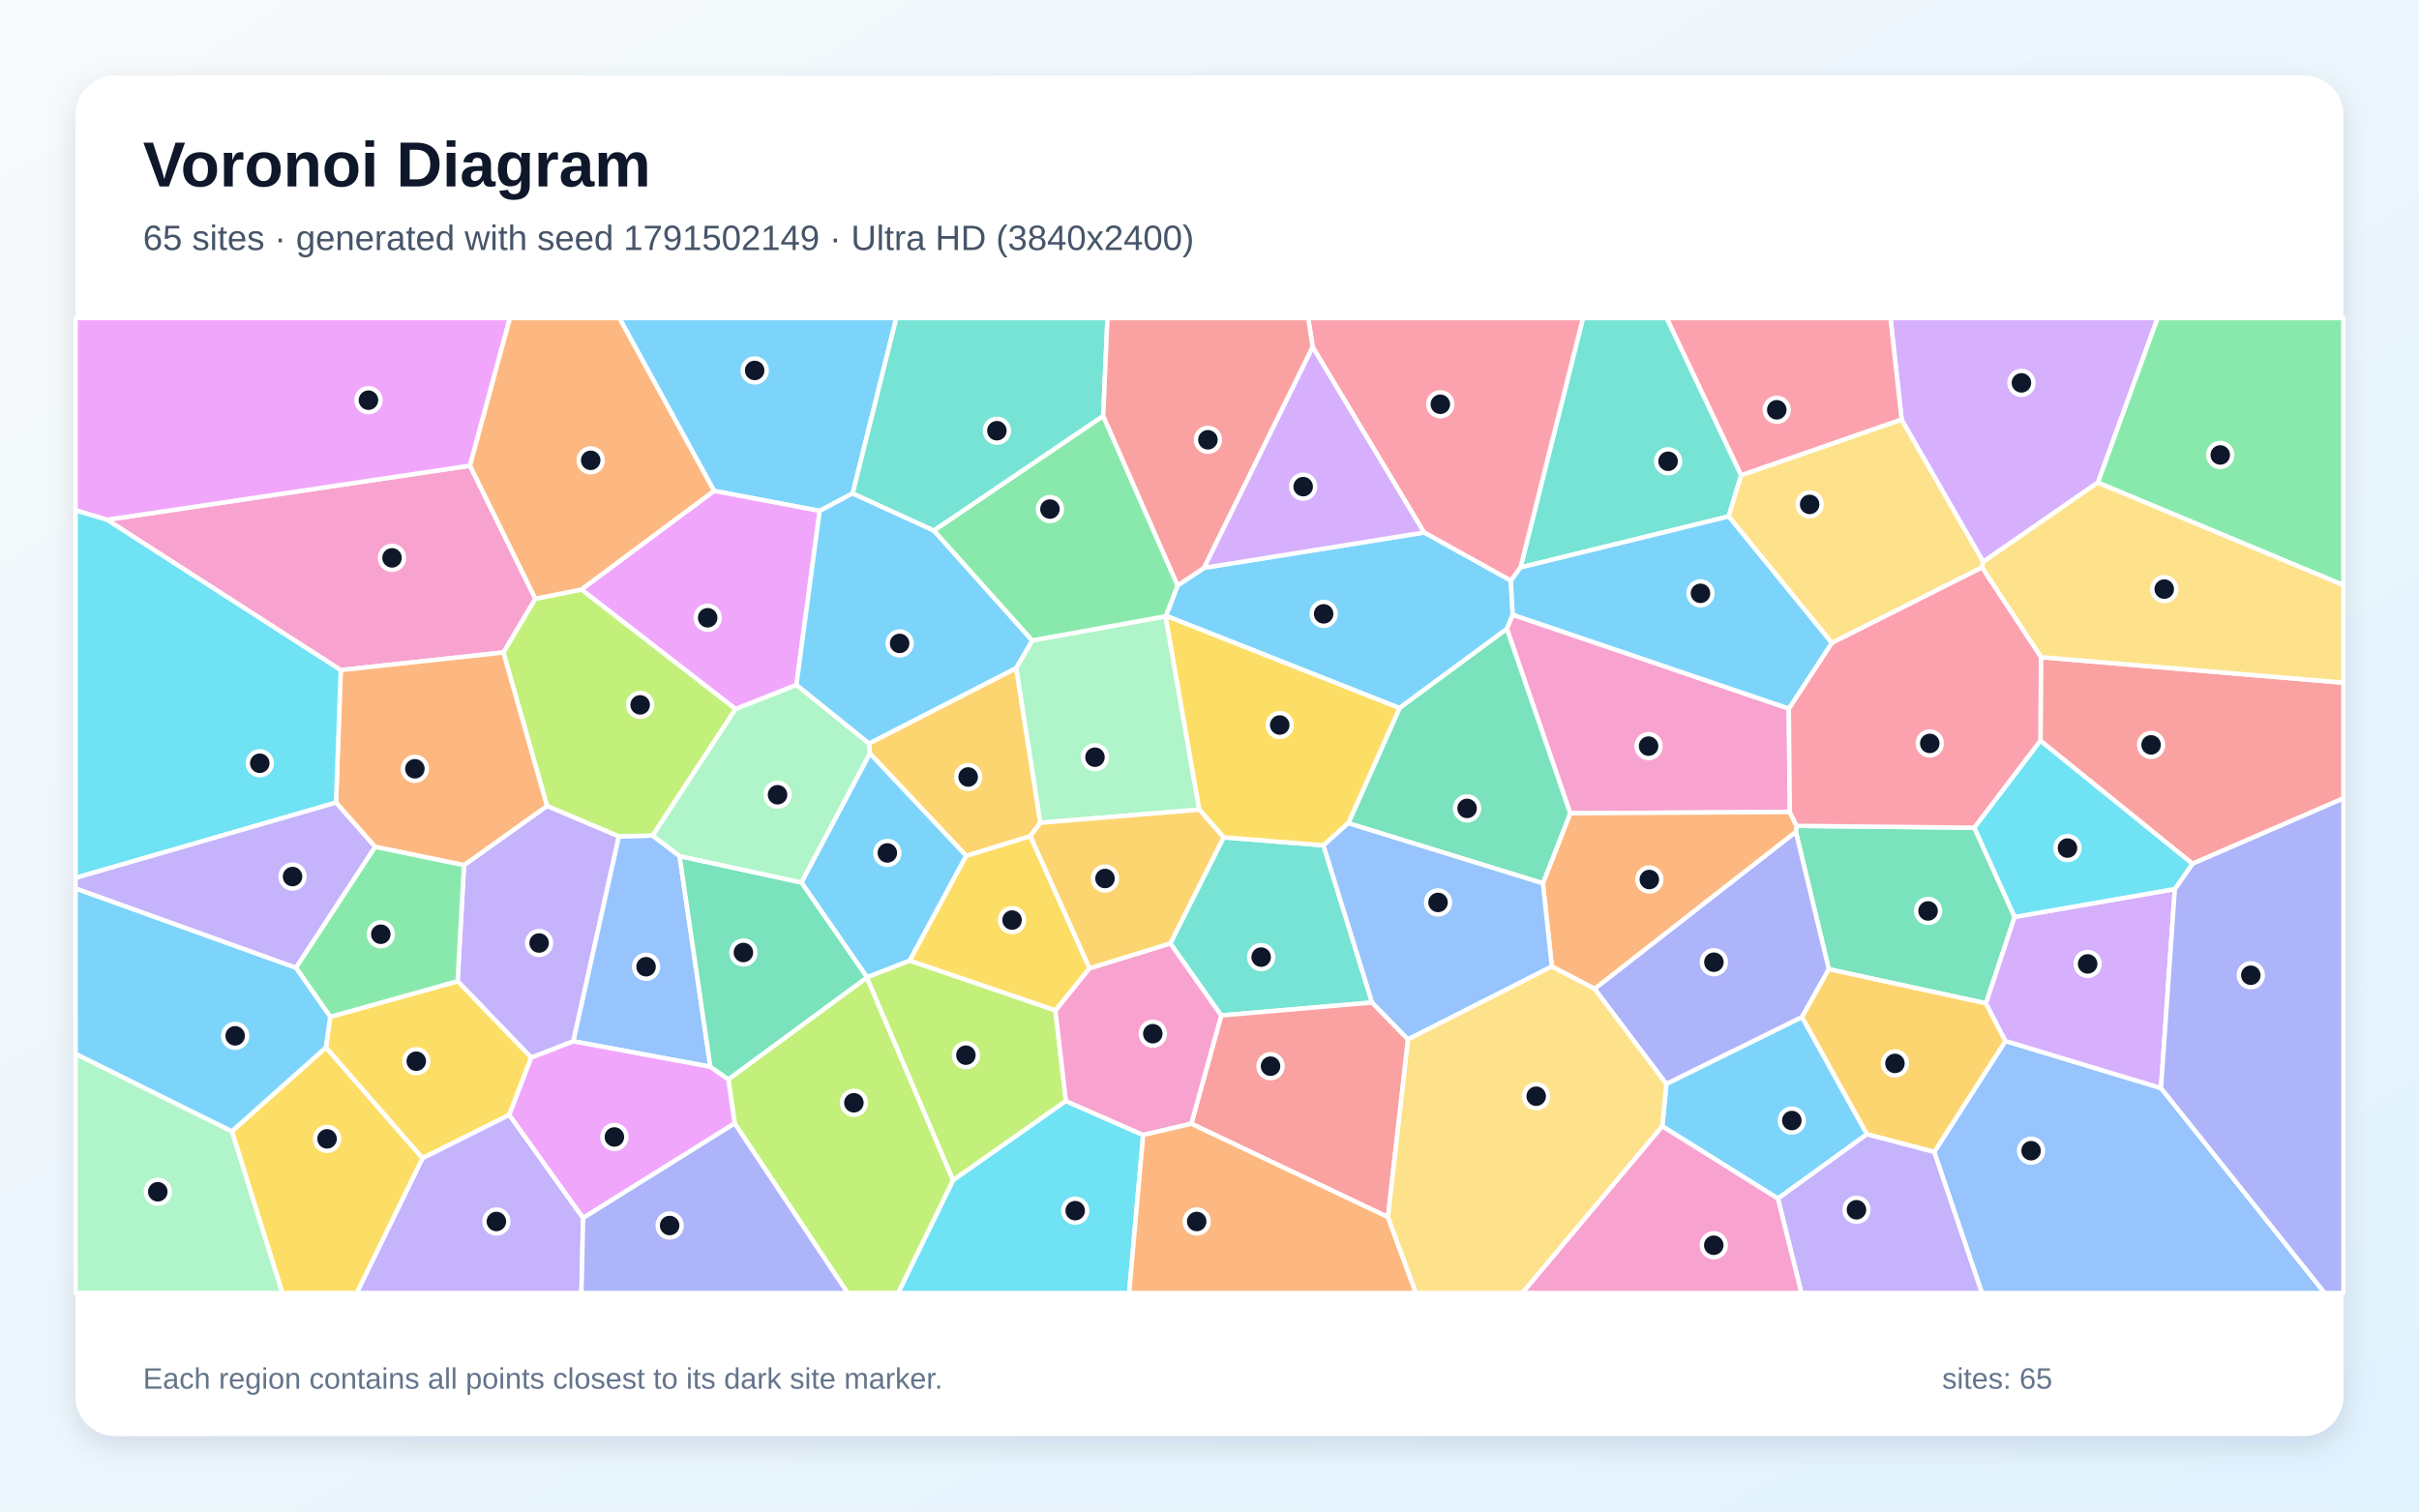
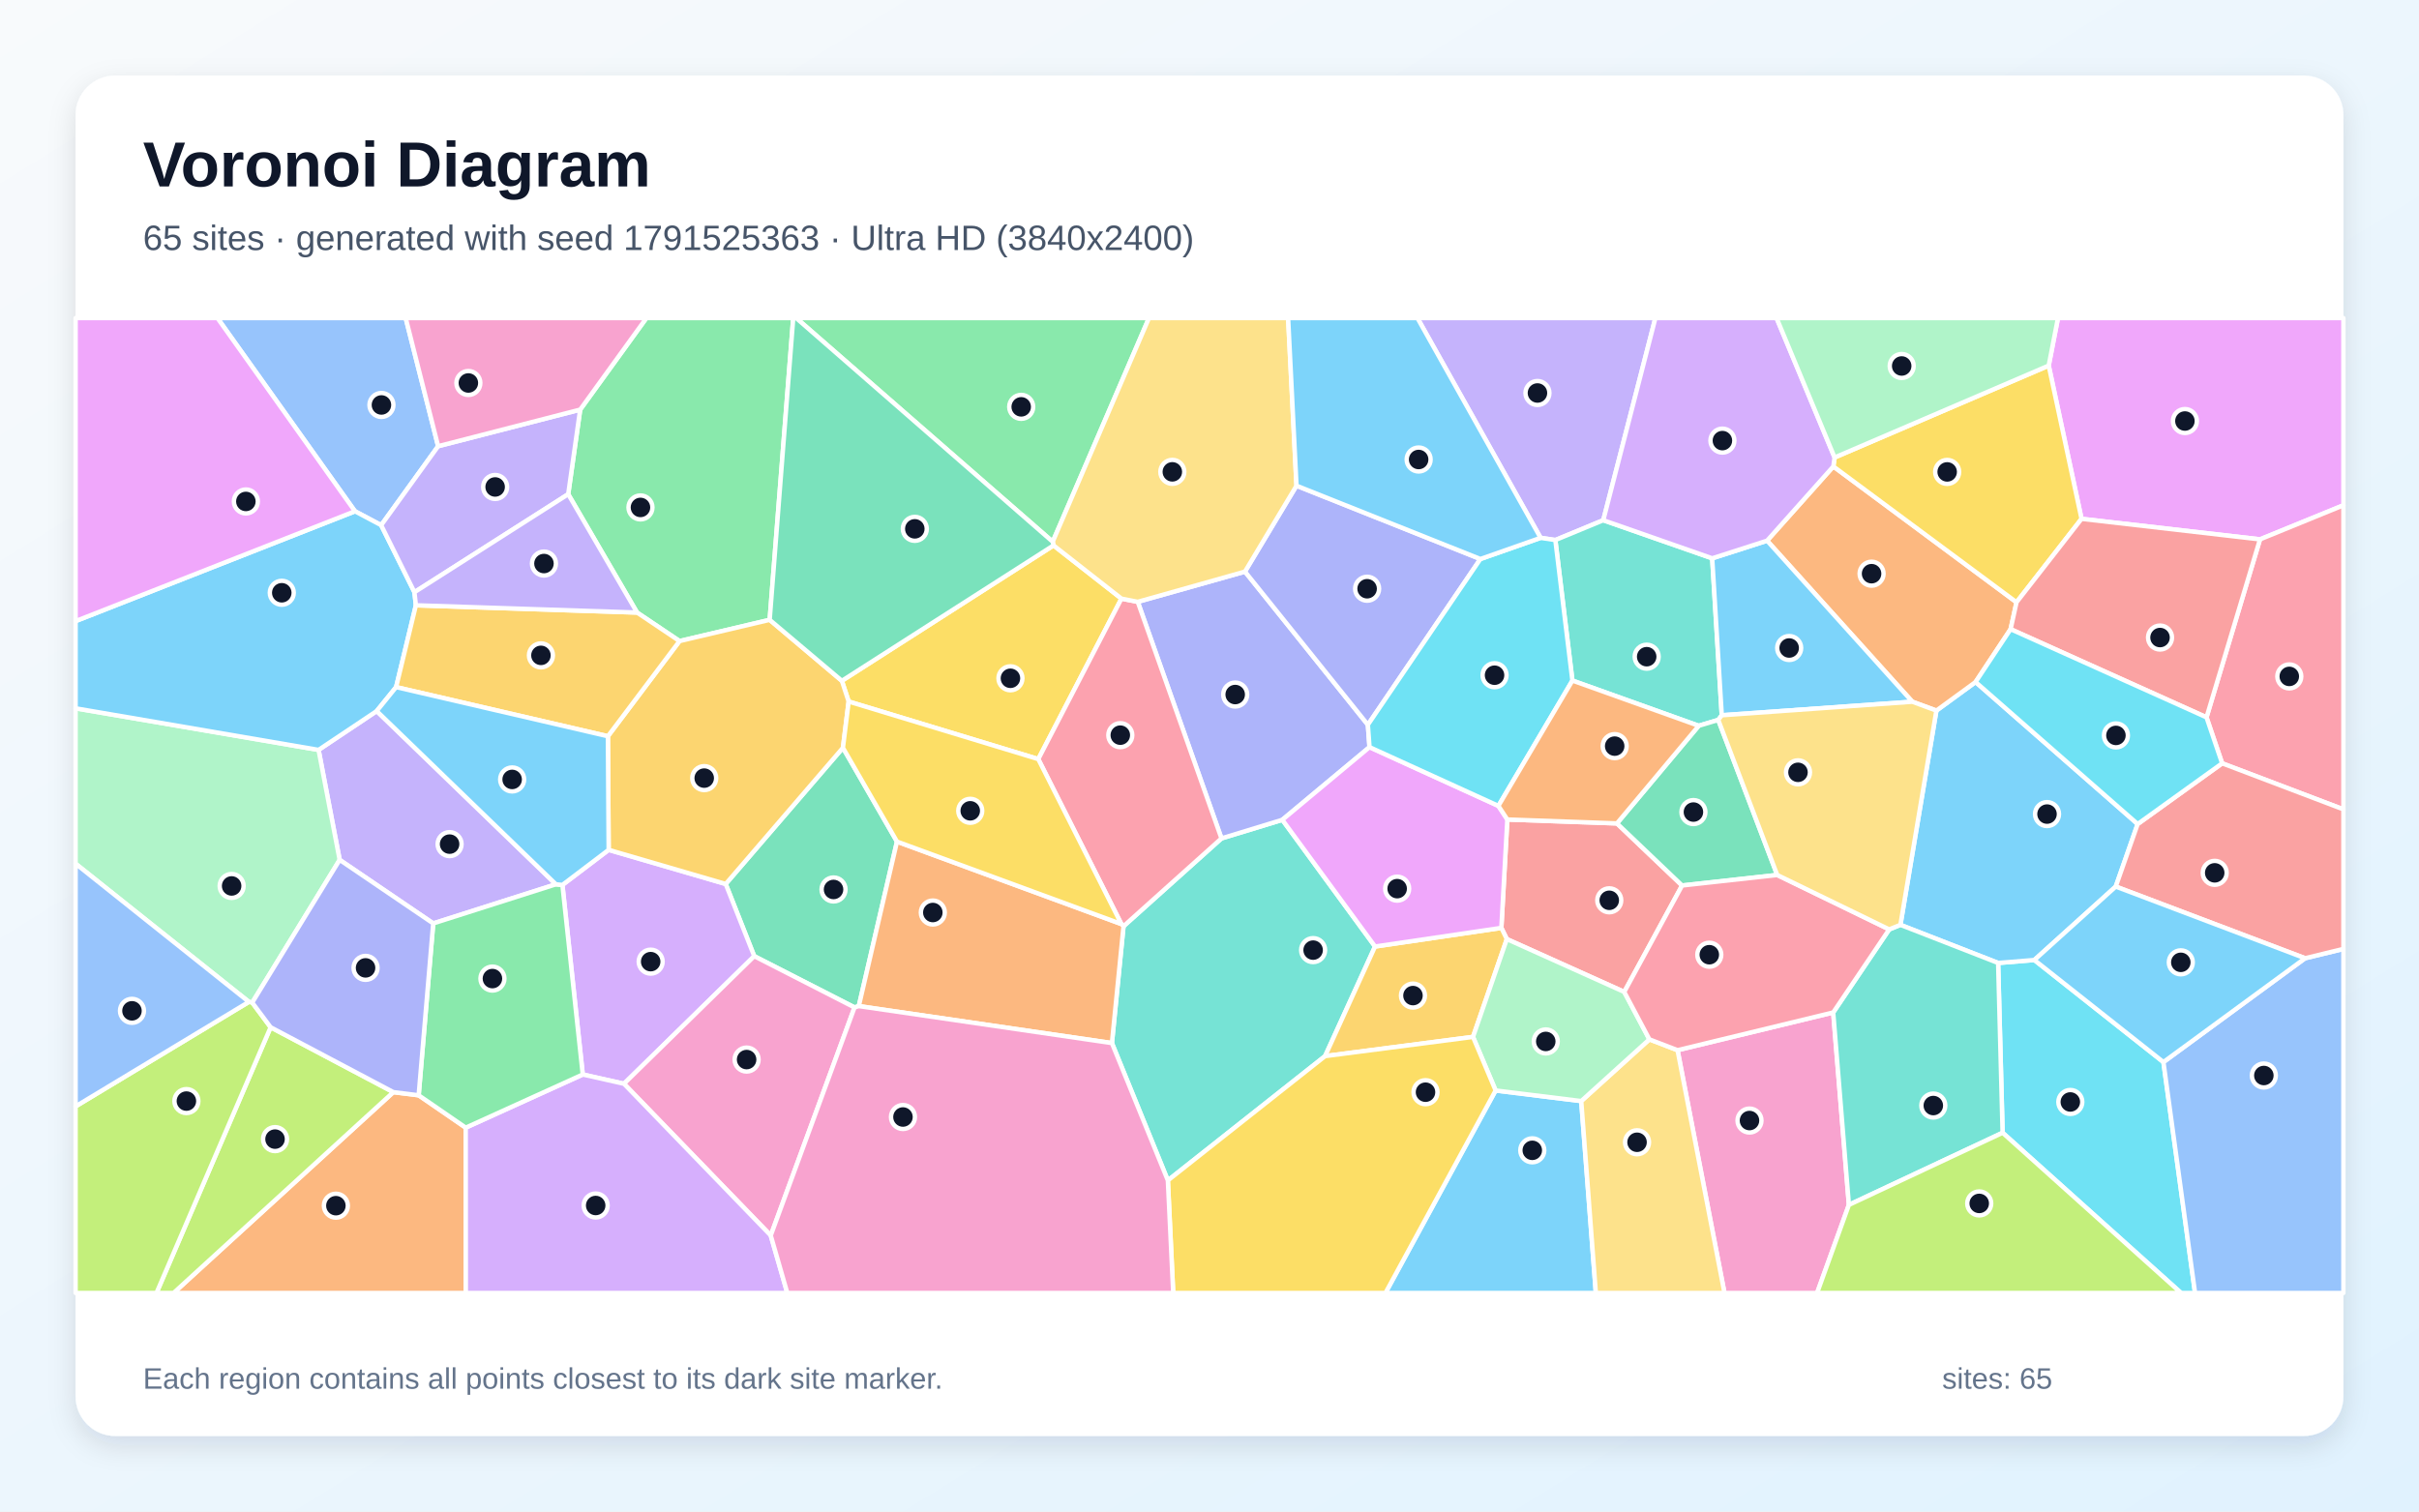
<svg xmlns="http://www.w3.org/2000/svg" width="3840" height="2400" viewBox="0 0 3840 2400" role="img" aria-labelledby="title description">
  <defs>
    <linearGradient id="background" x1="0" y1="0" x2="1" y2="1">
      <stop stop-color="#F8FAFC" />
      <stop offset="1" stop-color="#E0F2FE" />
    </linearGradient>
    <filter id="shadow" x="-5%" y="-5%" width="110%" height="110%">
      <feDropShadow dx="0" dy="15" stdDeviation="22" flood-color="#0F172A" flood-opacity=".12" />
    </filter>
  </defs>
  <rect width="3840" height="2400" fill="url(#background)" />
  <rect x="120" y="120" width="3600" height="2160" rx="63" fill="#FFFFFF" filter="url(#shadow)" />
  <g font-family="Arial, sans-serif">
    <text x="227" y="296" font-size="101" font-weight="700" fill="#0F172A">Voronoi Diagram</text>
-     <text x="227" y="397" font-size="56" fill="#475569">65 sites · generated with seed 1791502149 · Ultra HD (3840x2400)</text>
+     <text x="227" y="397" font-size="56" fill="#475569">65 sites · generated with seed 1791525363 · Ultra HD (3840x2400)</text>
  </g>
  <g stroke="#FFFFFF" stroke-width="7" stroke-linejoin="round">
-     <polygon points="1353.6,783.4 1301.2,811.2 1133.5,779.4 983.1,505.0 1422.8,505.0" fill="#38BDF8" fill-opacity="0.65" />
-     <polygon points="982.5,1327.9 910.2,1653.4 843.3,1679.3 726.4,1558.0 736.6,1373.7 868.5,1279.6" fill="#A78BFA" fill-opacity="0.65" />
-     <polygon points="849.9,950.7 799.3,1036.0 540.9,1064.0 169.8,825.3 746.1,739.4" fill="#F472B6" fill-opacity="0.65" />
-     <polygon points="868.5,1279.6 736.6,1373.7 595.3,1344.6 533.4,1274.4 540.9,1064.0 799.3,1036.0" fill="#FB923C" fill-opacity="0.65" />
-     <polygon points="517.3,1663.2 524.2,1614.5 726.4,1558.0 843.3,1679.3 808.5,1770.2 670.6,1839.1" fill="#FACC15" fill-opacity="0.65" />
-     <polygon points="524.2,1614.5 469.7,1536.5 595.3,1344.6 736.6,1373.7 726.4,1558.0" fill="#4ADE80" fill-opacity="0.65" />
-     <polygon points="2764.0,754.5 2744.1,820.0 2413.7,901.0 2512.8,505.0 2645.9,505.0" fill="#2DD4BF" fill-opacity="0.65" />
-     <polygon points="3070.4,1829.1 3183.5,1652.9 3430.4,1727.6 3690.3,2053.0 3146.1,2053.0" fill="#60A5FA" fill-opacity="0.65" />
-     <polygon points="746.1,739.4 169.8,825.3 120.0,810.4 120.0,505.0 809.5,505.0" fill="#E879F9" fill-opacity="0.65" />
-     <polygon points="3198.1,1455.9 3152.6,1593.1 2903.1,1538.9 2850.8,1320.7 2851.9,1311.3 3134.2,1314.2" fill="#34D399" fill-opacity="0.65" />
-     <polygon points="3480.3,1371.5 3239.1,1176.2 3239.9,1043.4 3720.0,1084.0 3720.0,1267.7" fill="#F87171" fill-opacity="0.65" />
-     <polygon points="2645.2,1721.2 2531.2,1570.0 2850.8,1320.7 2903.1,1538.9 2860.5,1615.1" fill="#818CF8" fill-opacity="0.65" />
-     <polygon points="2963.5,1801.0 2860.5,1615.1 2903.1,1538.9 3152.6,1593.1 3183.5,1652.9 3070.4,1829.1" fill="#FBBF24" fill-opacity="0.65" />
-     <polygon points="1375.9,1552.2 1376.2,1551.6 1444.2,1525.2 1675.4,1604.2 1692.0,1748.3 1512.8,1874.2" fill="#A3E635" fill-opacity="0.65" />
-     <polygon points="3452.4,1411.6 3430.4,1727.6 3183.5,1652.9 3152.6,1593.1 3198.1,1455.9" fill="#C084FC" fill-opacity="0.65" />
-     <polygon points="2413.7,901.0 2398.4,922.1 2260.6,845.5 2083.8,551.2 2076.7,505.0 2512.8,505.0" fill="#FB7185" fill-opacity="0.65" />
-     <polygon points="1512.8,1874.2 1692.0,1748.3 1814.7,1802.1 1792.4,2053.0 1425.6,2053.0" fill="#22D3EE" fill-opacity="0.65" />
-     <polygon points="1850.3,978.5 1903.8,1285.6 1651.3,1306.4 1613.0,1060.8 1638.6,1016.9" fill="#86EFAC" fill-opacity="0.65" />
-     <polygon points="3018.7,666.0 3148.4,892.0 3146.3,901.1 2907.8,1020.9 2744.1,820.0 2764.0,754.5" fill="#FCD34D" fill-opacity="0.65" />
-     <polygon points="2401.3,976.0 2392.1,998.6 2221.6,1124.3 1850.9,977.8 1869.4,929.6 1911.4,901.6 2260.6,845.5 2398.4,922.1" fill="#38BDF8" fill-opacity="0.65" />
-     <polygon points="2638.8,1788.3 2645.2,1721.2 2860.5,1615.1 2963.5,1801.0 2822.3,1903.1" fill="#38BDF8" fill-opacity="0.65" />
-     <polygon points="670.6,1839.1 808.5,1770.2 925.7,1933.9 923.0,2053.0 566.2,2053.0" fill="#A78BFA" fill-opacity="0.65" />
-     <polygon points="2839.6,1125.1 2841.2,1289.3 2492.6,1291.3 2392.1,998.6 2401.3,976.0" fill="#F472B6" fill-opacity="0.65" />
-     <polygon points="2463.5,1534.7 2449.2,1402.5 2492.6,1291.3 2841.2,1289.3 2851.9,1311.3 2850.8,1320.7 2531.2,1570.0" fill="#FB923C" fill-opacity="0.65" />
-     <polygon points="368.0,1796.3 517.3,1663.2 670.6,1839.1 566.2,2053.0 448.1,2053.0" fill="#FACC15" fill-opacity="0.65" />
-     <polygon points="3330.0,766.3 3424.8,505.0 3720.0,505.0 3720.0,929.1" fill="#4ADE80" fill-opacity="0.65" />
-     <polygon points="2178.1,1591.8 1938.6,1612.4 1857.7,1497.9 1942.4,1329.5 2100.9,1342.2" fill="#2DD4BF" fill-opacity="0.65" />
-     <polygon points="1036.1,1326.7 1078.8,1359.3 1127.7,1693.8 910.2,1653.4 982.5,1327.9" fill="#60A5FA" fill-opacity="0.65" />
-     <polygon points="1264.2,1087.7 1167.6,1125.9 922.8,936.0 1133.5,779.4 1301.2,811.2" fill="#E879F9" fill-opacity="0.65" />
-     <polygon points="2140.3,1307.1 2221.6,1124.3 2392.1,998.6 2492.6,1291.3 2449.2,1402.5" fill="#34D399" fill-opacity="0.65" />
-     <polygon points="2203.3,1932.6 1891.1,1784.3 1938.6,1612.4 2178.1,1591.8 2235.2,1650.3" fill="#F87171" fill-opacity="0.65" />
-     <polygon points="3430.4,1727.6 3452.4,1411.6 3480.3,1371.5 3720.0,1267.7 3720.0,2053.0 3690.3,2053.0" fill="#818CF8" fill-opacity="0.65" />
-     <polygon points="1379.3,1180.6 1613.0,1060.8 1651.3,1306.4 1635.5,1327.8 1533.8,1359.0 1380.8,1196.2" fill="#FBBF24" fill-opacity="0.65" />
-     <polygon points="1166.2,1783.8 1156.2,1713.7 1375.9,1552.2 1512.8,1874.2 1425.6,2053.0 1345.5,2053.0" fill="#A3E635" fill-opacity="0.65" />
-     <polygon points="3330.0,766.3 3148.4,892.0 3018.7,666.0 3001.0,505.0 3424.8,505.0" fill="#C084FC" fill-opacity="0.65" />
-     <polygon points="3018.7,666.0 2764.0,754.5 2645.9,505.0 3001.0,505.0" fill="#FB7185" fill-opacity="0.65" />
-     <polygon points="120.0,1393.9 120.0,810.4 169.8,825.3 540.9,1064.0 533.4,1274.4" fill="#22D3EE" fill-opacity="0.65" />
-     <polygon points="120.0,1673.2 368.0,1796.3 448.1,2053.0 120.0,2053.0" fill="#86EFAC" fill-opacity="0.65" />
-     <polygon points="3239.9,1043.4 3146.3,901.1 3148.4,892.0 3330.0,766.3 3720.0,929.1 3720.0,1084.0" fill="#FCD34D" fill-opacity="0.65" />
-     <polygon points="1272.1,1401.2 1380.8,1196.2 1533.8,1359.0 1444.2,1525.2 1376.2,1551.6" fill="#38BDF8" fill-opacity="0.65" />
-     <polygon points="1482.4,842.3 1638.6,1016.9 1613.0,1060.8 1379.3,1180.6 1264.2,1087.7 1301.2,811.2 1353.6,783.4" fill="#38BDF8" fill-opacity="0.65" />
-     <polygon points="2822.3,1903.1 2963.5,1801.0 3070.4,1829.1 3146.1,2053.0 2859.6,2053.0" fill="#A78BFA" fill-opacity="0.65" />
-     <polygon points="1729.3,1537.5 1857.7,1497.9 1938.6,1612.4 1891.1,1784.3 1814.7,1802.1 1692.0,1748.3 1675.4,1604.2" fill="#F472B6" fill-opacity="0.65" />
-     <polygon points="1814.7,1802.1 1891.1,1784.3 2203.3,1932.6 2247.7,2053.0 1792.4,2053.0" fill="#FB923C" fill-opacity="0.65" />
-     <polygon points="2140.3,1307.1 2100.9,1342.2 1942.4,1329.5 1903.8,1285.6 1850.3,978.5 1850.9,977.8 2221.6,1124.3" fill="#FACC15" fill-opacity="0.65" />
-     <polygon points="1751.3,660.3 1869.4,929.6 1850.9,977.8 1850.3,978.5 1638.6,1016.9 1482.4,842.3" fill="#4ADE80" fill-opacity="0.65" />
-     <polygon points="1751.3,660.3 1482.4,842.3 1353.6,783.4 1422.8,505.0 1758.0,505.0" fill="#2DD4BF" fill-opacity="0.65" />
-     <polygon points="2235.2,1650.3 2178.1,1591.8 2100.9,1342.2 2140.3,1307.1 2449.2,1402.5 2463.5,1534.7" fill="#60A5FA" fill-opacity="0.65" />
-     <polygon points="925.7,1933.9 808.5,1770.2 843.3,1679.3 910.2,1653.4 1127.7,1693.8 1156.2,1713.7 1166.2,1783.8" fill="#E879F9" fill-opacity="0.65" />
-     <polygon points="1156.2,1713.7 1127.7,1693.8 1078.8,1359.3 1272.1,1401.2 1376.2,1551.6 1375.9,1552.2" fill="#34D399" fill-opacity="0.65" />
-     <polygon points="2083.8,551.2 1911.4,901.6 1869.4,929.6 1751.3,660.3 1758.0,505.0 2076.7,505.0" fill="#F87171" fill-opacity="0.65" />
-     <polygon points="925.7,1933.9 1166.2,1783.8 1345.5,2053.0 923.0,2053.0" fill="#818CF8" fill-opacity="0.65" />
-     <polygon points="1942.4,1329.5 1857.7,1497.9 1729.3,1537.5 1635.5,1327.8 1651.3,1306.4 1903.8,1285.6" fill="#FBBF24" fill-opacity="0.65" />
-     <polygon points="922.8,936.0 1167.6,1125.9 1036.1,1326.7 982.5,1327.9 868.5,1279.6 799.3,1036.0 849.9,950.7" fill="#A3E635" fill-opacity="0.65" />
-     <polygon points="1911.4,901.6 2083.8,551.2 2260.6,845.5" fill="#C084FC" fill-opacity="0.65" />
-     <polygon points="2841.2,1289.3 2839.6,1125.1 2907.8,1020.9 3146.3,901.1 3239.9,1043.4 3239.1,1176.2 3134.2,1314.2 2851.9,1311.3" fill="#FB7185" fill-opacity="0.65" />
-     <polygon points="3452.4,1411.6 3198.1,1455.9 3134.2,1314.2 3239.1,1176.2 3480.3,1371.5" fill="#22D3EE" fill-opacity="0.65" />
-     <polygon points="1167.6,1125.9 1264.2,1087.7 1379.3,1180.6 1380.8,1196.2 1272.1,1401.2 1078.8,1359.3 1036.1,1326.7" fill="#86EFAC" fill-opacity="0.65" />
-     <polygon points="2203.3,1932.6 2235.2,1650.3 2463.5,1534.7 2531.2,1570.0 2645.2,1721.2 2638.8,1788.3 2416.7,2053.0 2247.7,2053.0" fill="#FCD34D" fill-opacity="0.65" />
-     <polygon points="368.0,1796.3 120.0,1673.2 120.0,1410.6 469.7,1536.5 524.2,1614.5 517.3,1663.2" fill="#38BDF8" fill-opacity="0.65" />
-     <polygon points="2907.8,1020.9 2839.6,1125.1 2401.3,976.0 2398.4,922.1 2413.7,901.0 2744.1,820.0" fill="#38BDF8" fill-opacity="0.65" />
-     <polygon points="469.7,1536.5 120.0,1410.6 120.0,1393.9 533.4,1274.4 595.3,1344.6" fill="#A78BFA" fill-opacity="0.65" />
-     <polygon points="2638.8,1788.3 2822.3,1903.1 2859.6,2053.0 2416.7,2053.0" fill="#F472B6" fill-opacity="0.65" />
-     <polygon points="922.8,936.0 849.9,950.7 746.1,739.4 809.5,505.0 983.1,505.0 1133.5,779.4" fill="#FB923C" fill-opacity="0.65" />
-     <polygon points="1729.3,1537.5 1675.4,1604.2 1444.2,1525.2 1533.8,1359.0 1635.5,1327.8" fill="#FACC15" fill-opacity="0.65" />
+     <polygon points="2374.2,1731.5 2510.1,1748.3 2533.3,2053.0 2199.3,2053.0" fill="#38BDF8" fill-opacity="0.65" />
+     <polygon points="882.5,1404.1 687.7,1466.2 539.2,1365.3 505.7,1190.7 598.0,1129.0" fill="#A78BFA" fill-opacity="0.65" />
+     <polygon points="2663.0,1667.5 2910.1,1607.6 2935.0,1913.1 2884.5,2053.0 2737.5,2053.0" fill="#F472B6" fill-opacity="0.65" />
+     <polygon points="624.4,1734.1 664.6,1739.1 739.3,1790.5 739.5,2053.0 275.5,2053.0" fill="#FB923C" fill-opacity="0.65" />
+     <polygon points="1672.4,866.0 1780.2,950.5 1648.2,1205.3 1347.2,1113.9 1336.4,1081.0" fill="#FACC15" fill-opacity="0.65" />
+     <polygon points="1221.8,984.2 1078.7,1017.9 1011.3,972.6 902.0,784.7 921.0,650.4 1026.1,505.0 1259.2,505.0" fill="#4ADE80" fill-opacity="0.65" />
+     <polygon points="1853.9,1874.3 1765.1,1656.2 1783.5,1470.7 1939.0,1331.2 2035.6,1301.7 2182.8,1502.9 2103.5,1676.9" fill="#2DD4BF" fill-opacity="0.65" />
+     <polygon points="695.5,708.5 605.1,833.9 563.5,811.8 345.2,505.0 644.0,505.0" fill="#60A5FA" fill-opacity="0.65" />
+     <polygon points="3587.6,856.4 3304.3,823.8 3252.2,580.5 3266.9,505.0 3720.0,505.0 3720.0,802.3" fill="#E879F9" fill-opacity="0.65" />
+     <polygon points="1423.9,1336.3 1363.3,1597.5 1356.5,1599.6 1197.3,1518.2 1152.0,1403.6 1338.1,1187.3" fill="#34D399" fill-opacity="0.65" />
+     <polygon points="2392.8,1301.2 2566.8,1307.4 2670.2,1406.0 2578.4,1575.0 2392.0,1491.1 2383.3,1473.3" fill="#F87171" fill-opacity="0.65" />
+     <polygon points="1976.3,907.6 2171.4,1150.8 2174.0,1186.3 2035.6,1301.7 1939.0,1331.2 1806.1,955.6" fill="#818CF8" fill-opacity="0.65" />
+     <polygon points="2103.5,1676.9 2182.8,1502.9 2383.3,1473.3 2392.0,1491.1 2338.3,1646.4" fill="#FBBF24" fill-opacity="0.65" />
+     <polygon points="429.6,1631.1 624.4,1734.1 275.5,2053.0 248.4,2053.0" fill="#A3E635" fill-opacity="0.65" />
+     <polygon points="990.5,1720.8 925.1,1706.1 892.8,1405.1 966.2,1349.4 1152.0,1403.6 1197.3,1518.2" fill="#C084FC" fill-opacity="0.65" />
+     <polygon points="3527.5,1212.0 3502.7,1139.0 3587.6,856.4 3720.0,802.3 3720.0,1285.1" fill="#FB7185" fill-opacity="0.65" />
+     <polygon points="3179.0,1798.6 3171.9,1529.0 3229.4,1524.3 3434.3,1686.4 3484.5,2053.0 3462.3,2053.0" fill="#22D3EE" fill-opacity="0.65" />
+     <polygon points="400.4,1591.9 395.1,1590.8 120.0,1371.4 120.0,1124.7 505.7,1190.7 539.2,1365.3" fill="#86EFAC" fill-opacity="0.65" />
+     <polygon points="2510.1,1748.3 2618.3,1650.3 2663.0,1667.5 2737.5,2053.0 2533.3,2053.0" fill="#FCD34D" fill-opacity="0.65" />
+     <polygon points="3393.4,1308.4 3358.6,1407.7 3229.4,1524.3 3171.9,1529.0 3016.8,1468.5 3073.9,1128.3 3136.1,1082.9" fill="#38BDF8" fill-opacity="0.65" />
+     <polygon points="563.5,811.8 605.1,833.9 657.9,940.3 660.2,961.1 628.8,1091.0 598.0,1129.0 505.7,1190.7 120.0,1124.7 120.0,986.2" fill="#38BDF8" fill-opacity="0.65" />
+     <polygon points="2545.1,826.0 2469.0,857.5 2445.6,854.0 2250.1,505.0 2627.8,505.0" fill="#A78BFA" fill-opacity="0.65" />
+     <polygon points="1223.5,1961.7 990.5,1720.8 1197.3,1518.2 1356.5,1599.6" fill="#F472B6" fill-opacity="0.65" />
+     <polygon points="2910.3,740.6 3201.1,956.3 3191.7,999.0 3136.1,1082.9 3073.9,1128.3 3035.7,1114.2 2805.1,858.5" fill="#FB923C" fill-opacity="0.65" />
+     <polygon points="3252.2,580.5 3304.3,823.8 3201.1,956.3 2910.3,740.6 2912.3,726.4" fill="#FACC15" fill-opacity="0.65" />
+     <polygon points="1671.1,860.2 1263.9,505.0 1823.9,505.0" fill="#4ADE80" fill-opacity="0.65" />
+     <polygon points="2496.1,1080.6 2469.0,857.5 2545.1,826.0 2718.0,886.5 2733.2,1135.7 2727.6,1143.1 2696.6,1152.4" fill="#2DD4BF" fill-opacity="0.65" />
+     <polygon points="3434.3,1686.4 3659.2,1521.5 3720.0,1506.7 3720.0,2053.0 3484.5,2053.0" fill="#60A5FA" fill-opacity="0.65" />
+     <polygon points="2182.8,1502.9 2035.6,1301.7 2174.0,1186.3 2378.6,1279.6 2392.8,1301.2 2383.3,1473.3" fill="#E879F9" fill-opacity="0.65" />
+     <polygon points="2696.6,1152.4 2727.6,1143.1 2821.2,1389.3 2670.2,1406.0 2566.8,1307.4" fill="#34D399" fill-opacity="0.65" />
+     <polygon points="3659.2,1521.5 3358.6,1407.7 3393.4,1308.4 3527.5,1212.0 3720.0,1285.1 3720.0,1506.7" fill="#F87171" fill-opacity="0.65" />
+     <polygon points="2058.1,771.2 2350.0,887.6 2171.4,1150.8 1976.3,907.6" fill="#818CF8" fill-opacity="0.65" />
+     <polygon points="1338.1,1187.3 1152.0,1403.6 966.2,1349.4 965.0,1169.0 1078.7,1017.9 1221.8,984.2 1336.4,1081.0 1347.2,1113.9" fill="#FBBF24" fill-opacity="0.65" />
+     <polygon points="120.0,1756.7 395.1,1590.8 400.4,1591.9 429.6,1631.1 248.4,2053.0 120.0,2053.0" fill="#A3E635" fill-opacity="0.65" />
+     <polygon points="739.3,1790.5 925.1,1706.1 990.5,1720.8 1223.5,1961.7 1249.8,2053.0 739.5,2053.0" fill="#C084FC" fill-opacity="0.65" />
+     <polygon points="1806.1,955.6 1939.0,1331.2 1783.5,1470.7 1780.1,1467.2 1648.2,1205.3 1780.2,950.5" fill="#FB7185" fill-opacity="0.65" />
+     <polygon points="2350.0,887.6 2445.6,854.0 2469.0,857.5 2496.1,1080.6 2378.6,1279.6 2174.0,1186.3 2171.4,1150.8" fill="#22D3EE" fill-opacity="0.65" />
+     <polygon points="2338.3,1646.4 2392.0,1491.1 2578.4,1575.0 2618.3,1650.3 2510.1,1748.3 2374.2,1731.5" fill="#86EFAC" fill-opacity="0.65" />
+     <polygon points="2058.1,771.2 1976.3,907.6 1806.1,955.6 1780.2,950.5 1672.4,866.0 1671.1,860.2 1823.9,505.0 2044.8,505.0" fill="#FCD34D" fill-opacity="0.65" />
+     <polygon points="2733.2,1135.7 2718.0,886.5 2805.1,858.5 3035.7,1114.2" fill="#38BDF8" fill-opacity="0.65" />
+     <polygon points="2445.6,854.0 2350.0,887.6 2058.1,771.2 2044.8,505.0 2250.1,505.0" fill="#38BDF8" fill-opacity="0.65" />
+     <polygon points="921.0,650.4 902.0,784.7 657.9,940.3 605.1,833.9 695.5,708.5" fill="#A78BFA" fill-opacity="0.65" />
+     <polygon points="921.0,650.4 695.5,708.5 644.0,505.0 1026.1,505.0" fill="#F472B6" fill-opacity="0.65" />
+     <polygon points="1363.3,1597.5 1423.9,1336.3 1780.1,1467.2 1783.5,1470.7 1765.1,1656.2" fill="#FB923C" fill-opacity="0.65" />
+     <polygon points="1853.9,1874.3 2103.5,1676.9 2338.3,1646.4 2374.2,1731.5 2199.3,2053.0 1862.4,2053.0" fill="#FACC15" fill-opacity="0.65" />
+     <polygon points="892.8,1405.1 925.1,1706.1 739.3,1790.5 664.6,1739.1 687.7,1466.2 882.5,1404.1" fill="#4ADE80" fill-opacity="0.65" />
+     <polygon points="2935.0,1913.1 2910.1,1607.6 2999.0,1475.7 3016.8,1468.5 3171.9,1529.0 3179.0,1798.6" fill="#2DD4BF" fill-opacity="0.65" />
+     <polygon points="395.1,1590.8 120.0,1756.7 120.0,1371.4" fill="#60A5FA" fill-opacity="0.65" />
+     <polygon points="563.5,811.8 120.0,986.2 120.0,505.0 345.2,505.0" fill="#E879F9" fill-opacity="0.65" />
+     <polygon points="1671.1,860.2 1672.4,866.0 1336.4,1081.0 1221.8,984.2 1259.2,505.0 1263.9,505.0" fill="#34D399" fill-opacity="0.65" />
+     <polygon points="3502.7,1139.0 3191.7,999.0 3201.1,956.3 3304.3,823.8 3587.6,856.4" fill="#F87171" fill-opacity="0.65" />
+     <polygon points="664.6,1739.1 624.4,1734.1 429.6,1631.1 400.4,1591.9 539.2,1365.3 687.7,1466.2" fill="#818CF8" fill-opacity="0.65" />
+     <polygon points="628.8,1091.0 660.2,961.1 1011.3,972.6 1078.7,1017.9 965.0,1169.0" fill="#FBBF24" fill-opacity="0.65" />
+     <polygon points="2935.0,1913.1 3179.0,1798.6 3462.3,2053.0 2884.5,2053.0" fill="#A3E635" fill-opacity="0.65" />
+     <polygon points="2912.3,726.4 2910.3,740.6 2805.1,858.5 2718.0,886.5 2545.1,826.0 2627.8,505.0 2820.2,505.0" fill="#C084FC" fill-opacity="0.65" />
+     <polygon points="2618.3,1650.3 2578.4,1575.0 2670.2,1406.0 2821.2,1389.3 2999.0,1475.7 2910.1,1607.6 2663.0,1667.5" fill="#FB7185" fill-opacity="0.65" />
+     <polygon points="3393.4,1308.4 3136.1,1082.9 3191.7,999.0 3502.7,1139.0 3527.5,1212.0" fill="#22D3EE" fill-opacity="0.65" />
+     <polygon points="3252.2,580.5 2912.3,726.4 2820.2,505.0 3266.9,505.0" fill="#86EFAC" fill-opacity="0.65" />
+     <polygon points="2821.2,1389.3 2727.6,1143.1 2733.2,1135.7 3035.7,1114.2 3073.9,1128.3 3016.8,1468.5 2999.0,1475.7" fill="#FCD34D" fill-opacity="0.65" />
+     <polygon points="628.8,1091.0 965.0,1169.0 966.2,1349.4 892.8,1405.1 882.5,1404.1 598.0,1129.0" fill="#38BDF8" fill-opacity="0.65" />
+     <polygon points="3659.2,1521.5 3434.3,1686.4 3229.4,1524.3 3358.6,1407.7" fill="#38BDF8" fill-opacity="0.65" />
+     <polygon points="660.2,961.1 657.9,940.3 902.0,784.7 1011.3,972.6" fill="#A78BFA" fill-opacity="0.65" />
+     <polygon points="1223.5,1961.7 1356.5,1599.6 1363.3,1597.5 1765.1,1656.2 1853.9,1874.3 1862.4,2053.0 1249.8,2053.0" fill="#F472B6" fill-opacity="0.65" />
+     <polygon points="2496.1,1080.6 2696.6,1152.4 2566.8,1307.4 2392.8,1301.2 2378.6,1279.6" fill="#FB923C" fill-opacity="0.65" />
+     <polygon points="1423.9,1336.3 1338.1,1187.3 1347.2,1113.9 1648.2,1205.3 1780.1,1467.2" fill="#FACC15" fill-opacity="0.65" />
  </g>
  <g>
-     <circle cx="1198.0" cy="588.2" r="19" fill="#0F172A" stroke="#FFFFFF" stroke-width="7" />
-     <circle cx="855.8" cy="1497.3" r="19" fill="#0F172A" stroke="#FFFFFF" stroke-width="7" />
-     <circle cx="622.3" cy="885.8" r="19" fill="#0F172A" stroke="#FFFFFF" stroke-width="7" />
-     <circle cx="658.6" cy="1220.7" r="19" fill="#0F172A" stroke="#FFFFFF" stroke-width="7" />
-     <circle cx="660.8" cy="1685.0" r="19" fill="#0F172A" stroke="#FFFFFF" stroke-width="7" />
-     <circle cx="604.5" cy="1483.4" r="19" fill="#0F172A" stroke="#FFFFFF" stroke-width="7" />
-     <circle cx="2648.0" cy="732.4" r="19" fill="#0F172A" stroke="#FFFFFF" stroke-width="7" />
-     <circle cx="3224.2" cy="1827.1" r="19" fill="#0F172A" stroke="#FFFFFF" stroke-width="7" />
-     <circle cx="584.9" cy="635.4" r="19" fill="#0F172A" stroke="#FFFFFF" stroke-width="7" />
-     <circle cx="3060.7" cy="1446.4" r="19" fill="#0F172A" stroke="#FFFFFF" stroke-width="7" />
-     <circle cx="3414.7" cy="1182.7" r="19" fill="#0F172A" stroke="#FFFFFF" stroke-width="7" />
-     <circle cx="2720.7" cy="1527.8" r="19" fill="#0F172A" stroke="#FFFFFF" stroke-width="7" />
-     <circle cx="3008.1" cy="1688.5" r="19" fill="#0F172A" stroke="#FFFFFF" stroke-width="7" />
-     <circle cx="1533.3" cy="1675.4" r="19" fill="#0F172A" stroke="#FFFFFF" stroke-width="7" />
-     <circle cx="3314.0" cy="1530.5" r="19" fill="#0F172A" stroke="#FFFFFF" stroke-width="7" />
-     <circle cx="2286.4" cy="641.9" r="19" fill="#0F172A" stroke="#FFFFFF" stroke-width="7" />
-     <circle cx="1706.8" cy="1922.3" r="19" fill="#0F172A" stroke="#FFFFFF" stroke-width="7" />
-     <circle cx="1738.2" cy="1202.3" r="19" fill="#0F172A" stroke="#FFFFFF" stroke-width="7" />
-     <circle cx="2872.7" cy="800.9" r="19" fill="#0F172A" stroke="#FFFFFF" stroke-width="7" />
-     <circle cx="2101.2" cy="974.7" r="19" fill="#0F172A" stroke="#FFFFFF" stroke-width="7" />
-     <circle cx="2844.4" cy="1779.2" r="19" fill="#0F172A" stroke="#FFFFFF" stroke-width="7" />
-     <circle cx="788.0" cy="1939.5" r="19" fill="#0F172A" stroke="#FFFFFF" stroke-width="7" />
-     <circle cx="2617.0" cy="1184.7" r="19" fill="#0F172A" stroke="#FFFFFF" stroke-width="7" />
-     <circle cx="2618.2" cy="1396.5" r="19" fill="#0F172A" stroke="#FFFFFF" stroke-width="7" />
-     <circle cx="519.2" cy="1808.3" r="19" fill="#0F172A" stroke="#FFFFFF" stroke-width="7" />
-     <circle cx="3524.5" cy="722.4" r="19" fill="#0F172A" stroke="#FFFFFF" stroke-width="7" />
-     <circle cx="2002.0" cy="1519.7" r="19" fill="#0F172A" stroke="#FFFFFF" stroke-width="7" />
-     <circle cx="1025.6" cy="1535.0" r="19" fill="#0F172A" stroke="#FFFFFF" stroke-width="7" />
-     <circle cx="1123.4" cy="980.9" r="19" fill="#0F172A" stroke="#FFFFFF" stroke-width="7" />
-     <circle cx="2328.9" cy="1283.6" r="19" fill="#0F172A" stroke="#FFFFFF" stroke-width="7" />
-     <circle cx="2016.9" cy="1692.9" r="19" fill="#0F172A" stroke="#FFFFFF" stroke-width="7" />
-     <circle cx="3573.0" cy="1548.5" r="19" fill="#0F172A" stroke="#FFFFFF" stroke-width="7" />
-     <circle cx="1536.9" cy="1233.7" r="19" fill="#0F172A" stroke="#FFFFFF" stroke-width="7" />
-     <circle cx="1355.5" cy="1751.0" r="19" fill="#0F172A" stroke="#FFFFFF" stroke-width="7" />
-     <circle cx="3208.9" cy="607.9" r="19" fill="#0F172A" stroke="#FFFFFF" stroke-width="7" />
-     <circle cx="2820.5" cy="650.7" r="19" fill="#0F172A" stroke="#FFFFFF" stroke-width="7" />
-     <circle cx="412.4" cy="1211.9" r="19" fill="#0F172A" stroke="#FFFFFF" stroke-width="7" />
-     <circle cx="250.5" cy="1892.3" r="19" fill="#0F172A" stroke="#FFFFFF" stroke-width="7" />
-     <circle cx="3435.6" cy="935.4" r="19" fill="#0F172A" stroke="#FFFFFF" stroke-width="7" />
-     <circle cx="1408.6" cy="1354.3" r="19" fill="#0F172A" stroke="#FFFFFF" stroke-width="7" />
-     <circle cx="1428.1" cy="1021.6" r="19" fill="#0F172A" stroke="#FFFFFF" stroke-width="7" />
-     <circle cx="2947.0" cy="1920.9" r="19" fill="#0F172A" stroke="#FFFFFF" stroke-width="7" />
-     <circle cx="1830.0" cy="1641.3" r="19" fill="#0F172A" stroke="#FFFFFF" stroke-width="7" />
-     <circle cx="1899.7" cy="1939.5" r="19" fill="#0F172A" stroke="#FFFFFF" stroke-width="7" />
-     <circle cx="2031.5" cy="1151.2" r="19" fill="#0F172A" stroke="#FFFFFF" stroke-width="7" />
-     <circle cx="1666.7" cy="808.3" r="19" fill="#0F172A" stroke="#FFFFFF" stroke-width="7" />
-     <circle cx="1582.5" cy="683.9" r="19" fill="#0F172A" stroke="#FFFFFF" stroke-width="7" />
-     <circle cx="2282.8" cy="1432.9" r="19" fill="#0F172A" stroke="#FFFFFF" stroke-width="7" />
-     <circle cx="975.3" cy="1805.3" r="19" fill="#0F172A" stroke="#FFFFFF" stroke-width="7" />
-     <circle cx="1180.1" cy="1512.4" r="19" fill="#0F172A" stroke="#FFFFFF" stroke-width="7" />
-     <circle cx="1917.5" cy="698.3" r="19" fill="#0F172A" stroke="#FFFFFF" stroke-width="7" />
-     <circle cx="1063.0" cy="1945.9" r="19" fill="#0F172A" stroke="#FFFFFF" stroke-width="7" />
-     <circle cx="1754.1" cy="1394.9" r="19" fill="#0F172A" stroke="#FFFFFF" stroke-width="7" />
-     <circle cx="1016.2" cy="1119.2" r="19" fill="#0F172A" stroke="#FFFFFF" stroke-width="7" />
-     <circle cx="2068.7" cy="772.7" r="19" fill="#0F172A" stroke="#FFFFFF" stroke-width="7" />
-     <circle cx="3063.4" cy="1180.4" r="19" fill="#0F172A" stroke="#FFFFFF" stroke-width="7" />
-     <circle cx="3282.0" cy="1346.6" r="19" fill="#0F172A" stroke="#FFFFFF" stroke-width="7" />
-     <circle cx="1234.3" cy="1261.9" r="19" fill="#0F172A" stroke="#FFFFFF" stroke-width="7" />
-     <circle cx="2438.6" cy="1740.6" r="19" fill="#0F172A" stroke="#FFFFFF" stroke-width="7" />
-     <circle cx="373.3" cy="1644.7" r="19" fill="#0F172A" stroke="#FFFFFF" stroke-width="7" />
-     <circle cx="2699.4" cy="942.1" r="19" fill="#0F172A" stroke="#FFFFFF" stroke-width="7" />
-     <circle cx="464.4" cy="1391.8" r="19" fill="#0F172A" stroke="#FFFFFF" stroke-width="7" />
-     <circle cx="2720.5" cy="1977.2" r="19" fill="#0F172A" stroke="#FFFFFF" stroke-width="7" />
-     <circle cx="937.7" cy="730.9" r="19" fill="#0F172A" stroke="#FFFFFF" stroke-width="7" />
-     <circle cx="1606.6" cy="1460.9" r="19" fill="#0F172A" stroke="#FFFFFF" stroke-width="7" />
+     <circle cx="2432.4" cy="1826.5" r="19" fill="#0F172A" stroke="#FFFFFF" stroke-width="7" />
+     <circle cx="713.7" cy="1340.3" r="19" fill="#0F172A" stroke="#FFFFFF" stroke-width="7" />
+     <circle cx="2777.2" cy="1779.2" r="19" fill="#0F172A" stroke="#FFFFFF" stroke-width="7" />
+     <circle cx="533.2" cy="1914.4" r="19" fill="#0F172A" stroke="#FFFFFF" stroke-width="7" />
+     <circle cx="1604.0" cy="1077.0" r="19" fill="#0F172A" stroke="#FFFFFF" stroke-width="7" />
+     <circle cx="1016.7" cy="805.7" r="19" fill="#0F172A" stroke="#FFFFFF" stroke-width="7" />
+     <circle cx="2084.5" cy="1508.6" r="19" fill="#0F172A" stroke="#FFFFFF" stroke-width="7" />
+     <circle cx="605.5" cy="643.0" r="19" fill="#0F172A" stroke="#FFFFFF" stroke-width="7" />
+     <circle cx="3468.4" cy="668.5" r="19" fill="#0F172A" stroke="#FFFFFF" stroke-width="7" />
+     <circle cx="1323.2" cy="1412.3" r="19" fill="#0F172A" stroke="#FFFFFF" stroke-width="7" />
+     <circle cx="2554.6" cy="1429.5" r="19" fill="#0F172A" stroke="#FFFFFF" stroke-width="7" />
+     <circle cx="1960.8" cy="1102.8" r="19" fill="#0F172A" stroke="#FFFFFF" stroke-width="7" />
+     <circle cx="2243.0" cy="1580.8" r="19" fill="#0F172A" stroke="#FFFFFF" stroke-width="7" />
+     <circle cx="436.6" cy="1808.7" r="19" fill="#0F172A" stroke="#FFFFFF" stroke-width="7" />
+     <circle cx="1032.9" cy="1526.9" r="19" fill="#0F172A" stroke="#FFFFFF" stroke-width="7" />
+     <circle cx="3634.1" cy="1074.0" r="19" fill="#0F172A" stroke="#FFFFFF" stroke-width="7" />
+     <circle cx="3286.5" cy="1749.7" r="19" fill="#0F172A" stroke="#FFFFFF" stroke-width="7" />
+     <circle cx="367.7" cy="1406.7" r="19" fill="#0F172A" stroke="#FFFFFF" stroke-width="7" />
+     <circle cx="2598.7" cy="1813.7" r="19" fill="#0F172A" stroke="#FFFFFF" stroke-width="7" />
+     <circle cx="3249.5" cy="1292.6" r="19" fill="#0F172A" stroke="#FFFFFF" stroke-width="7" />
+     <circle cx="447.3" cy="941.2" r="19" fill="#0F172A" stroke="#FFFFFF" stroke-width="7" />
+     <circle cx="2440.6" cy="624.0" r="19" fill="#0F172A" stroke="#FFFFFF" stroke-width="7" />
+     <circle cx="1185.2" cy="1682.4" r="19" fill="#0F172A" stroke="#FFFFFF" stroke-width="7" />
+     <circle cx="2971.0" cy="910.9" r="19" fill="#0F172A" stroke="#FFFFFF" stroke-width="7" />
+     <circle cx="3091.0" cy="749.3" r="19" fill="#0F172A" stroke="#FFFFFF" stroke-width="7" />
+     <circle cx="1621.1" cy="646.0" r="19" fill="#0F172A" stroke="#FFFFFF" stroke-width="7" />
+     <circle cx="2614.0" cy="1042.7" r="19" fill="#0F172A" stroke="#FFFFFF" stroke-width="7" />
+     <circle cx="3593.7" cy="1707.7" r="19" fill="#0F172A" stroke="#FFFFFF" stroke-width="7" />
+     <circle cx="2217.9" cy="1411.0" r="19" fill="#0F172A" stroke="#FFFFFF" stroke-width="7" />
+     <circle cx="2688.2" cy="1289.4" r="19" fill="#0F172A" stroke="#FFFFFF" stroke-width="7" />
+     <circle cx="3515.7" cy="1385.9" r="19" fill="#0F172A" stroke="#FFFFFF" stroke-width="7" />
+     <circle cx="2170.2" cy="934.8" r="19" fill="#0F172A" stroke="#FFFFFF" stroke-width="7" />
+     <circle cx="1117.9" cy="1235.5" r="19" fill="#0F172A" stroke="#FFFFFF" stroke-width="7" />
+     <circle cx="295.9" cy="1748.3" r="19" fill="#0F172A" stroke="#FFFFFF" stroke-width="7" />
+     <circle cx="945.6" cy="1914.1" r="19" fill="#0F172A" stroke="#FFFFFF" stroke-width="7" />
+     <circle cx="1778.4" cy="1167.3" r="19" fill="#0F172A" stroke="#FFFFFF" stroke-width="7" />
+     <circle cx="2372.5" cy="1072.1" r="19" fill="#0F172A" stroke="#FFFFFF" stroke-width="7" />
+     <circle cx="2453.8" cy="1653.6" r="19" fill="#0F172A" stroke="#FFFFFF" stroke-width="7" />
+     <circle cx="1861.0" cy="749.2" r="19" fill="#0F172A" stroke="#FFFFFF" stroke-width="7" />
+     <circle cx="2840.2" cy="1028.9" r="19" fill="#0F172A" stroke="#FFFFFF" stroke-width="7" />
+     <circle cx="2252.0" cy="729.6" r="19" fill="#0F172A" stroke="#FFFFFF" stroke-width="7" />
+     <circle cx="786.0" cy="773.2" r="19" fill="#0F172A" stroke="#FFFFFF" stroke-width="7" />
+     <circle cx="743.5" cy="608.1" r="19" fill="#0F172A" stroke="#FFFFFF" stroke-width="7" />
+     <circle cx="1480.8" cy="1448.9" r="19" fill="#0F172A" stroke="#FFFFFF" stroke-width="7" />
+     <circle cx="2262.9" cy="1734.2" r="19" fill="#0F172A" stroke="#FFFFFF" stroke-width="7" />
+     <circle cx="781.7" cy="1553.8" r="19" fill="#0F172A" stroke="#FFFFFF" stroke-width="7" />
+     <circle cx="3069.0" cy="1755.4" r="19" fill="#0F172A" stroke="#FFFFFF" stroke-width="7" />
+     <circle cx="209.5" cy="1605.0" r="19" fill="#0F172A" stroke="#FFFFFF" stroke-width="7" />
+     <circle cx="390.3" cy="796.2" r="19" fill="#0F172A" stroke="#FFFFFF" stroke-width="7" />
+     <circle cx="1452.2" cy="839.7" r="19" fill="#0F172A" stroke="#FFFFFF" stroke-width="7" />
+     <circle cx="3428.9" cy="1012.3" r="19" fill="#0F172A" stroke="#FFFFFF" stroke-width="7" />
+     <circle cx="580.3" cy="1536.8" r="19" fill="#0F172A" stroke="#FFFFFF" stroke-width="7" />
+     <circle cx="858.7" cy="1040.6" r="19" fill="#0F172A" stroke="#FFFFFF" stroke-width="7" />
+     <circle cx="3141.9" cy="1910.8" r="19" fill="#0F172A" stroke="#FFFFFF" stroke-width="7" />
+     <circle cx="2734.2" cy="699.6" r="19" fill="#0F172A" stroke="#FFFFFF" stroke-width="7" />
+     <circle cx="2713.4" cy="1515.9" r="19" fill="#0F172A" stroke="#FFFFFF" stroke-width="7" />
+     <circle cx="3358.9" cy="1167.7" r="19" fill="#0F172A" stroke="#FFFFFF" stroke-width="7" />
+     <circle cx="3018.8" cy="581.1" r="19" fill="#0F172A" stroke="#FFFFFF" stroke-width="7" />
+     <circle cx="2854.2" cy="1226.3" r="19" fill="#0F172A" stroke="#FFFFFF" stroke-width="7" />
+     <circle cx="813.0" cy="1237.6" r="19" fill="#0F172A" stroke="#FFFFFF" stroke-width="7" />
+     <circle cx="3461.9" cy="1528.0" r="19" fill="#0F172A" stroke="#FFFFFF" stroke-width="7" />
+     <circle cx="863.5" cy="894.8" r="19" fill="#0F172A" stroke="#FFFFFF" stroke-width="7" />
+     <circle cx="1433.4" cy="1773.6" r="19" fill="#0F172A" stroke="#FFFFFF" stroke-width="7" />
+     <circle cx="2563.2" cy="1184.7" r="19" fill="#0F172A" stroke="#FFFFFF" stroke-width="7" />
+     <circle cx="1540.2" cy="1287.4" r="19" fill="#0F172A" stroke="#FFFFFF" stroke-width="7" />
  </g>
  <g font-family="Arial, sans-serif" font-size="47" fill="#64748B">
    <text x="227" y="2205">Each region contains all points closest to its dark site marker.</text>
    <text x="3083" y="2205">sites: 65</text>
  </g>
</svg>
